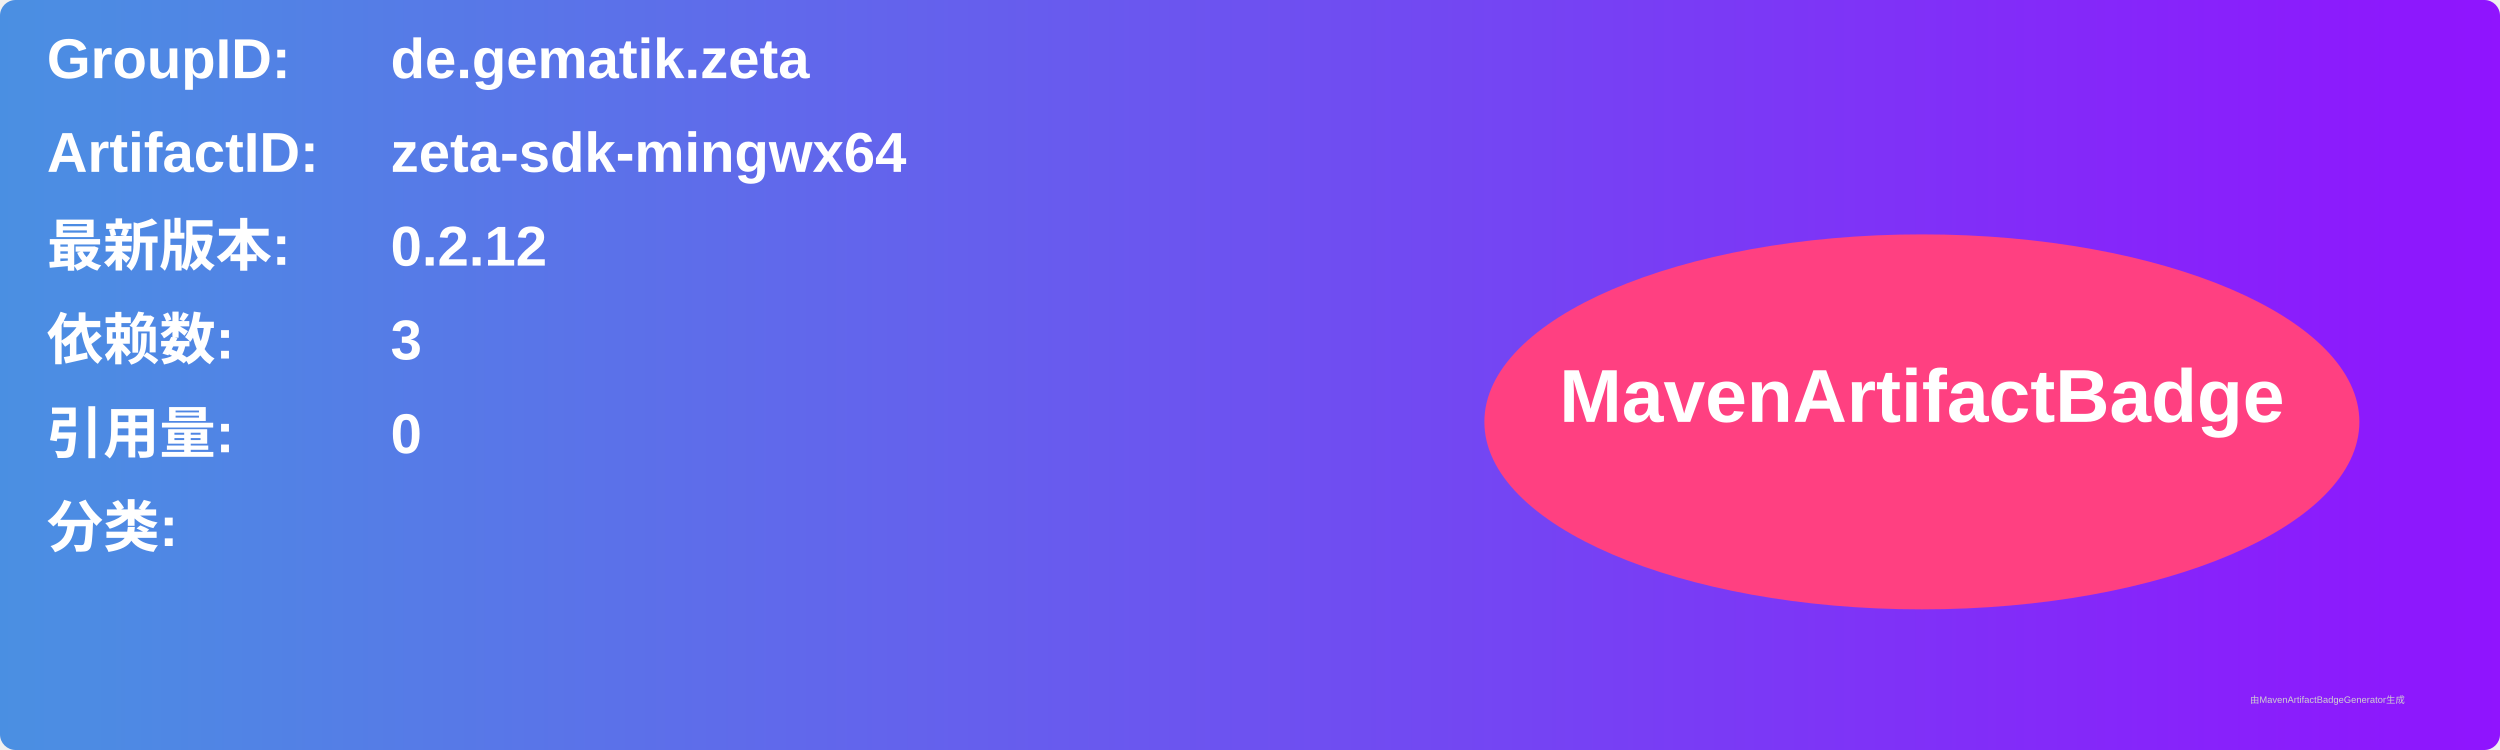
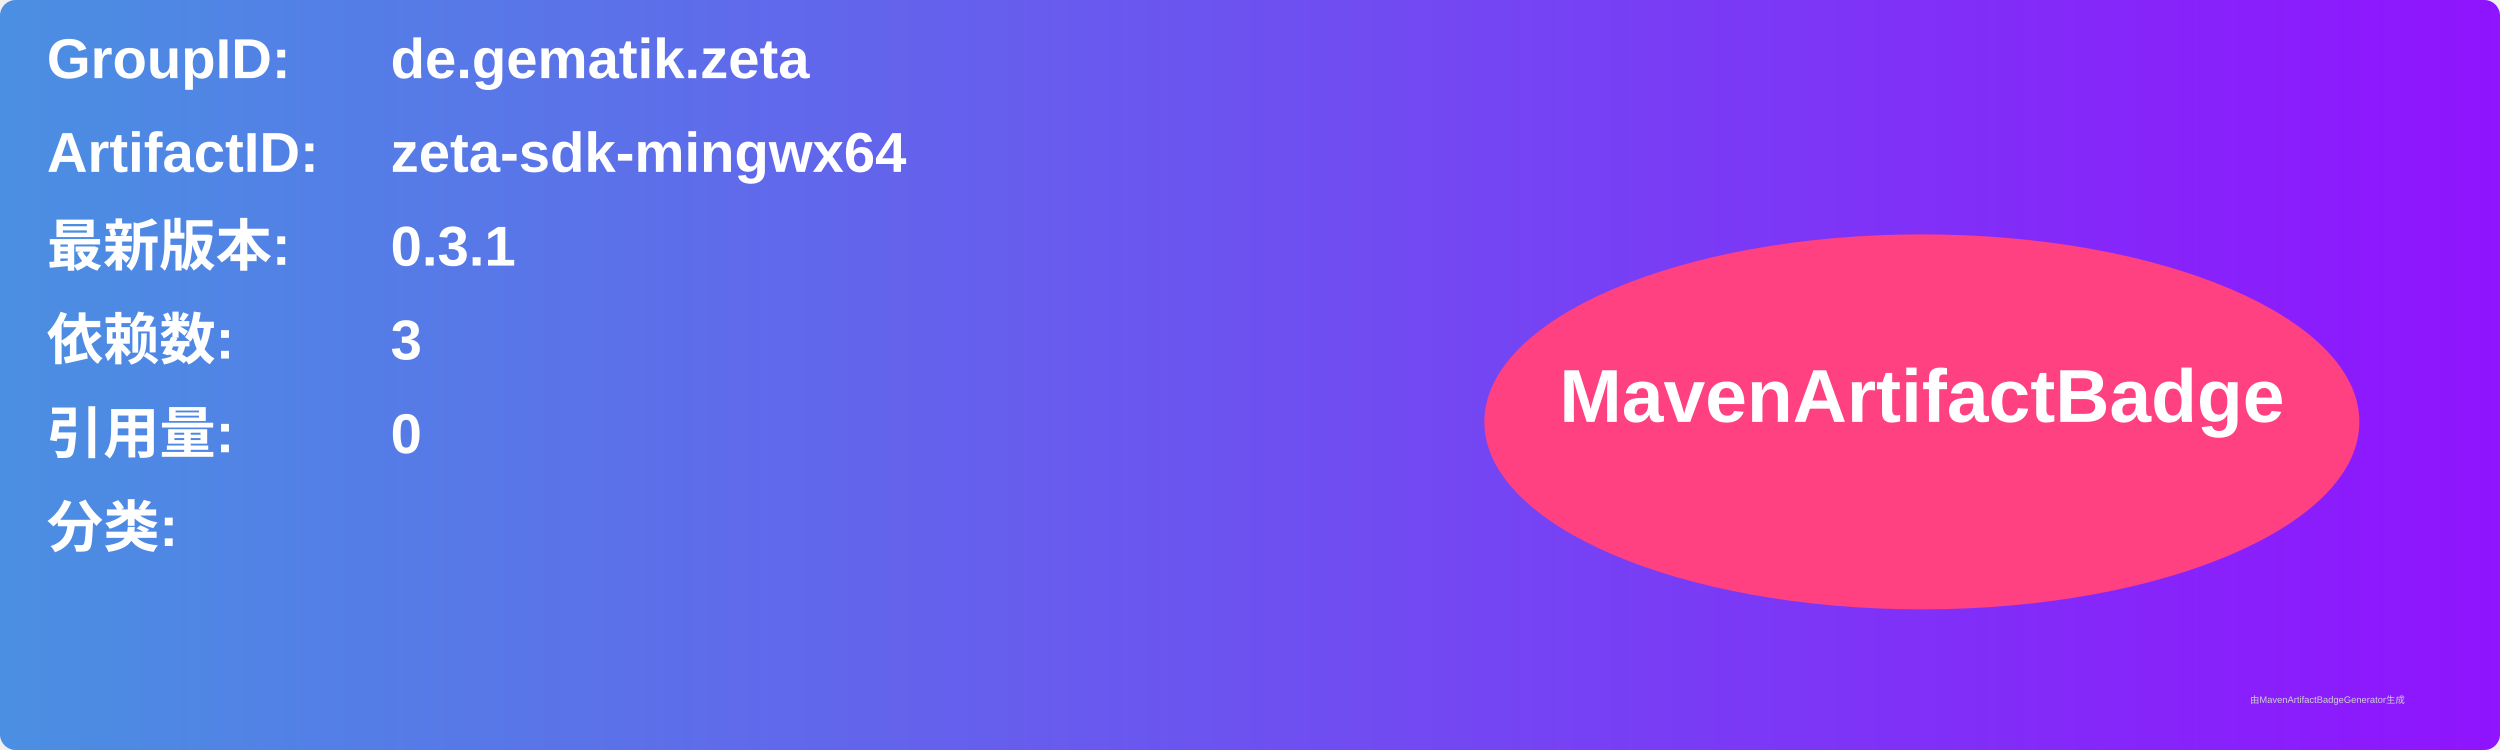
<svg xmlns="http://www.w3.org/2000/svg" width="800" height="240" viewBox="0 0 800 240">
  <linearGradient id="grad" x1="0%" y1="0%" x2="100%" y2="0%">
    <stop offset="0%" stop-color="#4a90e2" />
    <stop offset="100%" stop-color="#9013fe" />
  </linearGradient>
  <rect width="100%" height="100%" rx="5" ry="5" fill="url(#grad)" />
  <g transform="translate(15, 15)">
    <text x="0" y="10" font-family="Arial" font-size="18" fill="white" font-weight="bold" width="260">GroupID:</text>
    <text x="110" y="10" font-family="Arial" font-size="18" fill="white" font-weight="bold" width="460">de.gematik.zeta</text>
    <text x="0" y="40" font-family="Arial" font-size="18" fill="white" font-weight="bold" width="260">ArtifactID:</text>
    <text x="110" y="40" font-family="Arial" font-size="18" fill="white" font-weight="bold" width="460">zeta-sdk-mingwx64</text>
    <text x="0" y="70" font-family="Arial" font-size="18" fill="white" font-weight="bold">最新版本:</text>
    <text x="110" y="70" font-family="Arial" font-size="18" fill="white" font-weight="bold">
-       <tspan font-weight="bold">0.2.12</tspan>
+       <tspan font-weight="bold">0.3.1</tspan>
    </text>
    <text x="0" y="100" font-family="Arial" font-size="18" fill="white" font-weight="bold">依赖数: </text>
    <text x="110" y="100" font-family="Arial" font-size="18" fill="white">
      <tspan font-weight="bold">3</tspan>
    </text>
    <text x="0" y="130" font-family="Arial" font-size="18" fill="white" font-weight="bold">引用量: </text>
    <text x="110" y="130" font-family="Arial" font-size="18" fill="white">
      <tspan font-weight="bold">0</tspan>
    </text>
    <text x="0" y="160" font-family="Arial" font-size="18" fill="white" font-weight="bold">分类:</text>
    <text x="10" y="190" font-family="Arial" font-size="10" fill="white">
      <tspan font-weight="bold" />
    </text>
    <ellipse cx="600" cy="120" rx="140" ry="60" fill="#ff4081" />
    <text x="600" y="120" text-anchor="middle" font-family="Arial" font-size="24" fill="white" font-weight="bold">MavenArtifactBadge</text>
  </g>
  <text x="720" y="225" font-family="Arial" font-size="3" fill="#d0d0d0">由MavenArtifactBadgeGenerator生成</text>
</svg>
